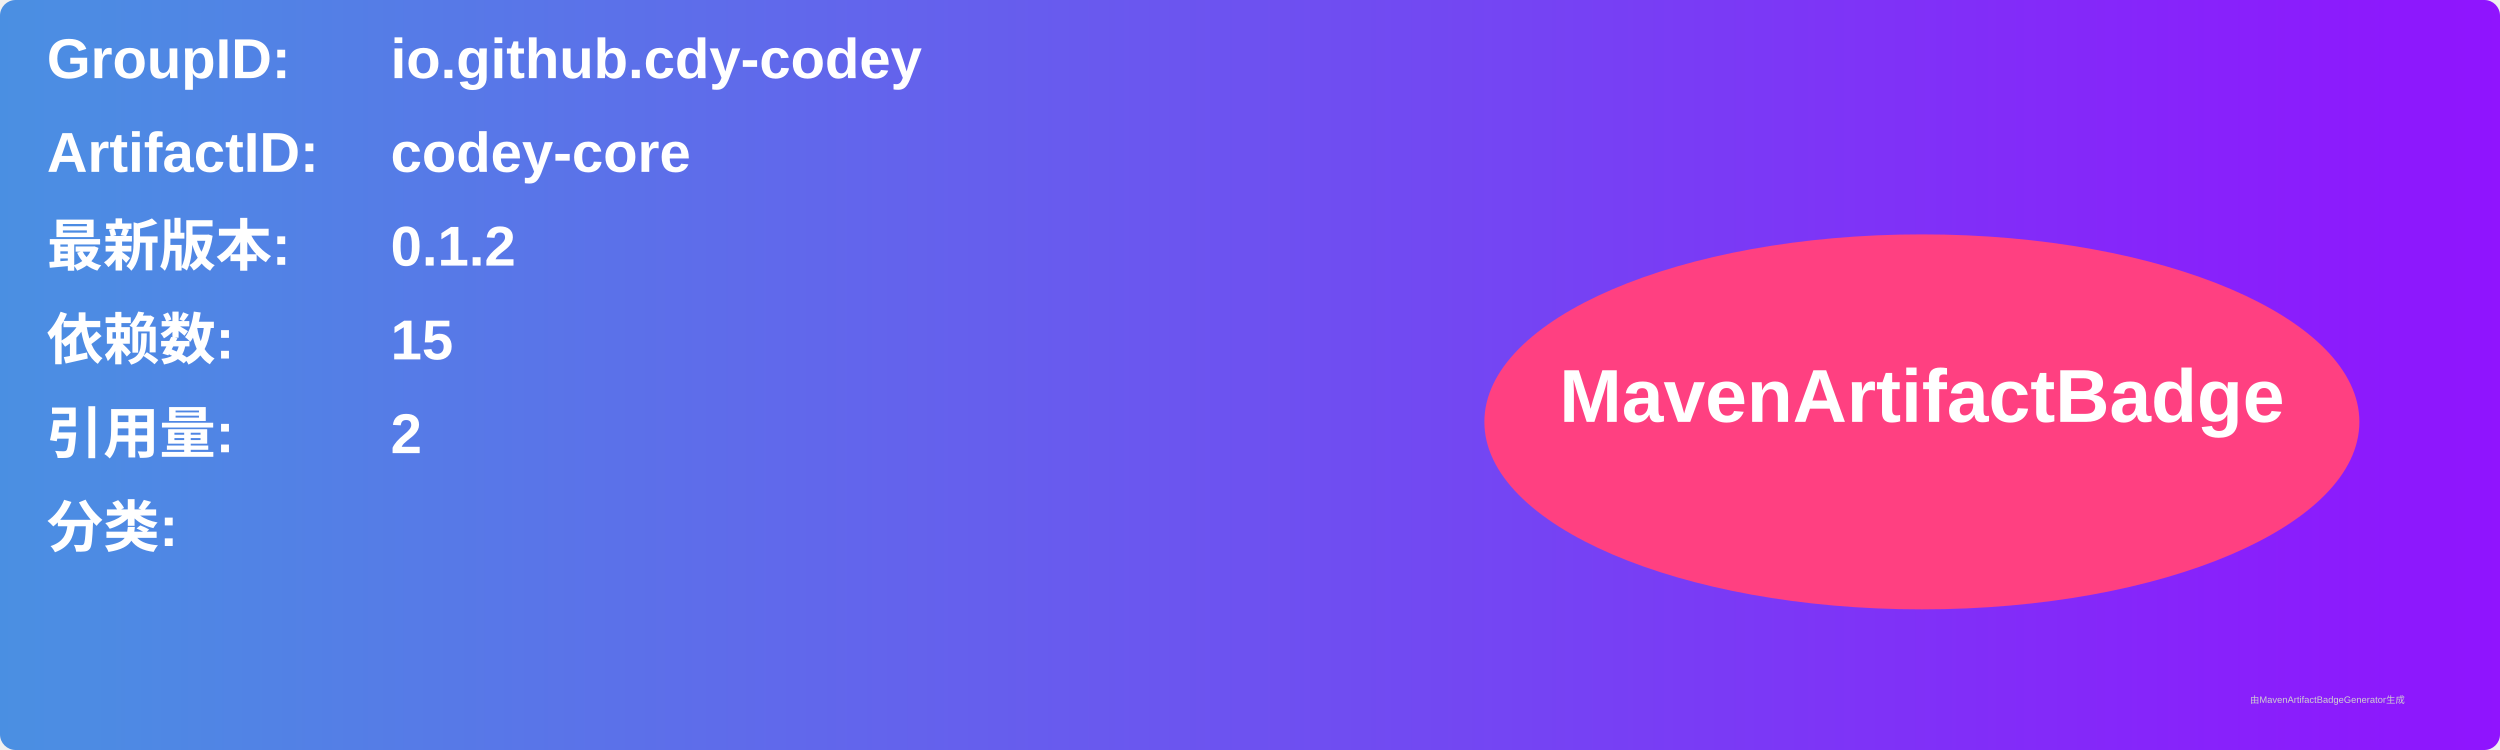
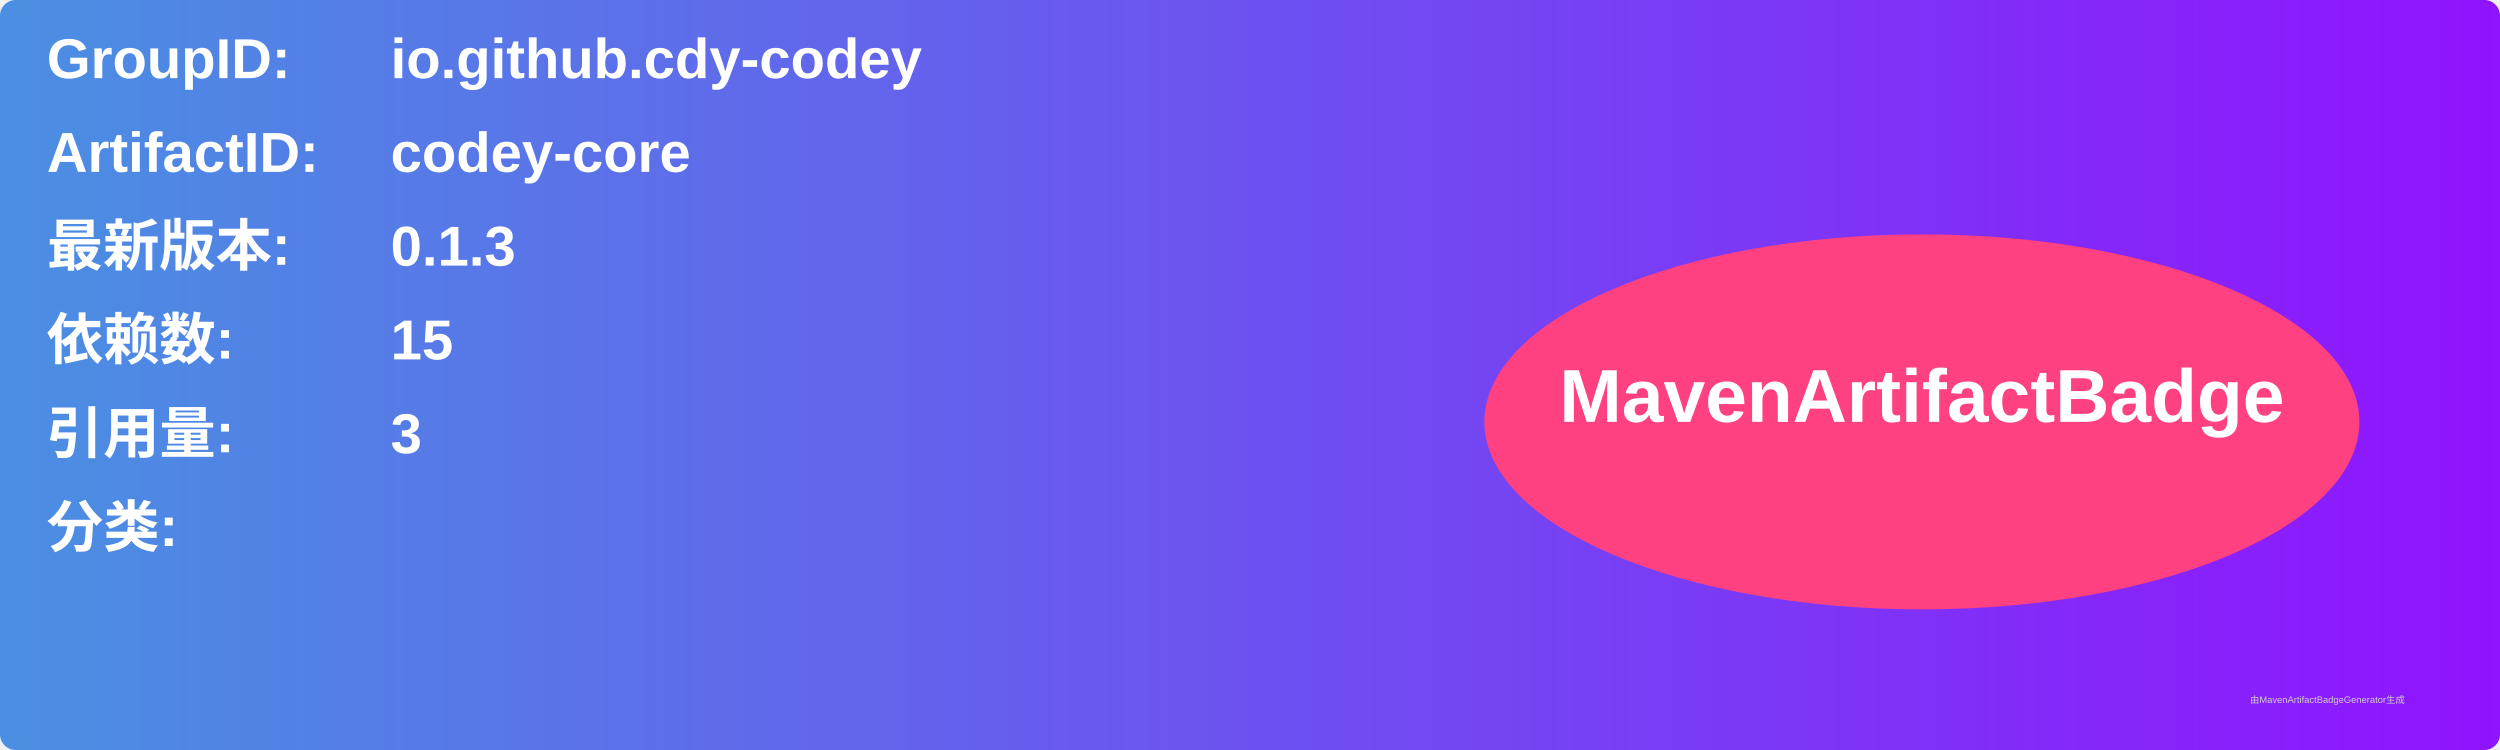
<svg xmlns="http://www.w3.org/2000/svg" width="800" height="240" viewBox="0 0 800 240">
  <linearGradient id="grad" x1="0%" y1="0%" x2="100%" y2="0%">
    <stop offset="0%" stop-color="#4a90e2" />
    <stop offset="100%" stop-color="#9013fe" />
  </linearGradient>
  <rect width="100%" height="100%" rx="5" ry="5" fill="url(#grad)" />
  <g transform="translate(15, 15)">
    <text x="0" y="10" font-family="Arial" font-size="18" fill="white" font-weight="bold" width="260">GroupID:</text>
    <text x="110" y="10" font-family="Arial" font-size="18" fill="white" font-weight="bold" width="460">io.github.cdy-codey</text>
    <text x="0" y="40" font-family="Arial" font-size="18" fill="white" font-weight="bold" width="260">ArtifactID:</text>
    <text x="110" y="40" font-family="Arial" font-size="18" fill="white" font-weight="bold" width="460">codey-core</text>
    <text x="0" y="70" font-family="Arial" font-size="18" fill="white" font-weight="bold">最新版本:</text>
    <text x="110" y="70" font-family="Arial" font-size="18" fill="white" font-weight="bold">
-       <tspan font-weight="bold">0.1.2</tspan>
+       <tspan font-weight="bold">0.1.3</tspan>
    </text>
    <text x="0" y="100" font-family="Arial" font-size="18" fill="white" font-weight="bold">依赖数: </text>
    <text x="110" y="100" font-family="Arial" font-size="18" fill="white">
      <tspan font-weight="bold">15</tspan>
    </text>
    <text x="0" y="130" font-family="Arial" font-size="18" fill="white" font-weight="bold">引用量: </text>
    <text x="110" y="130" font-family="Arial" font-size="18" fill="white">
-       <tspan font-weight="bold">2</tspan>
+       <tspan font-weight="bold">3</tspan>
    </text>
    <text x="0" y="160" font-family="Arial" font-size="18" fill="white" font-weight="bold">分类:</text>
    <text x="10" y="190" font-family="Arial" font-size="10" fill="white">
      <tspan font-weight="bold" />
    </text>
    <ellipse cx="600" cy="120" rx="140" ry="60" fill="#ff4081" />
    <text x="600" y="120" text-anchor="middle" font-family="Arial" font-size="24" fill="white" font-weight="bold">MavenArtifactBadge</text>
  </g>
  <text x="720" y="225" font-family="Arial" font-size="3" fill="#d0d0d0">由MavenArtifactBadgeGenerator生成</text>
</svg>
